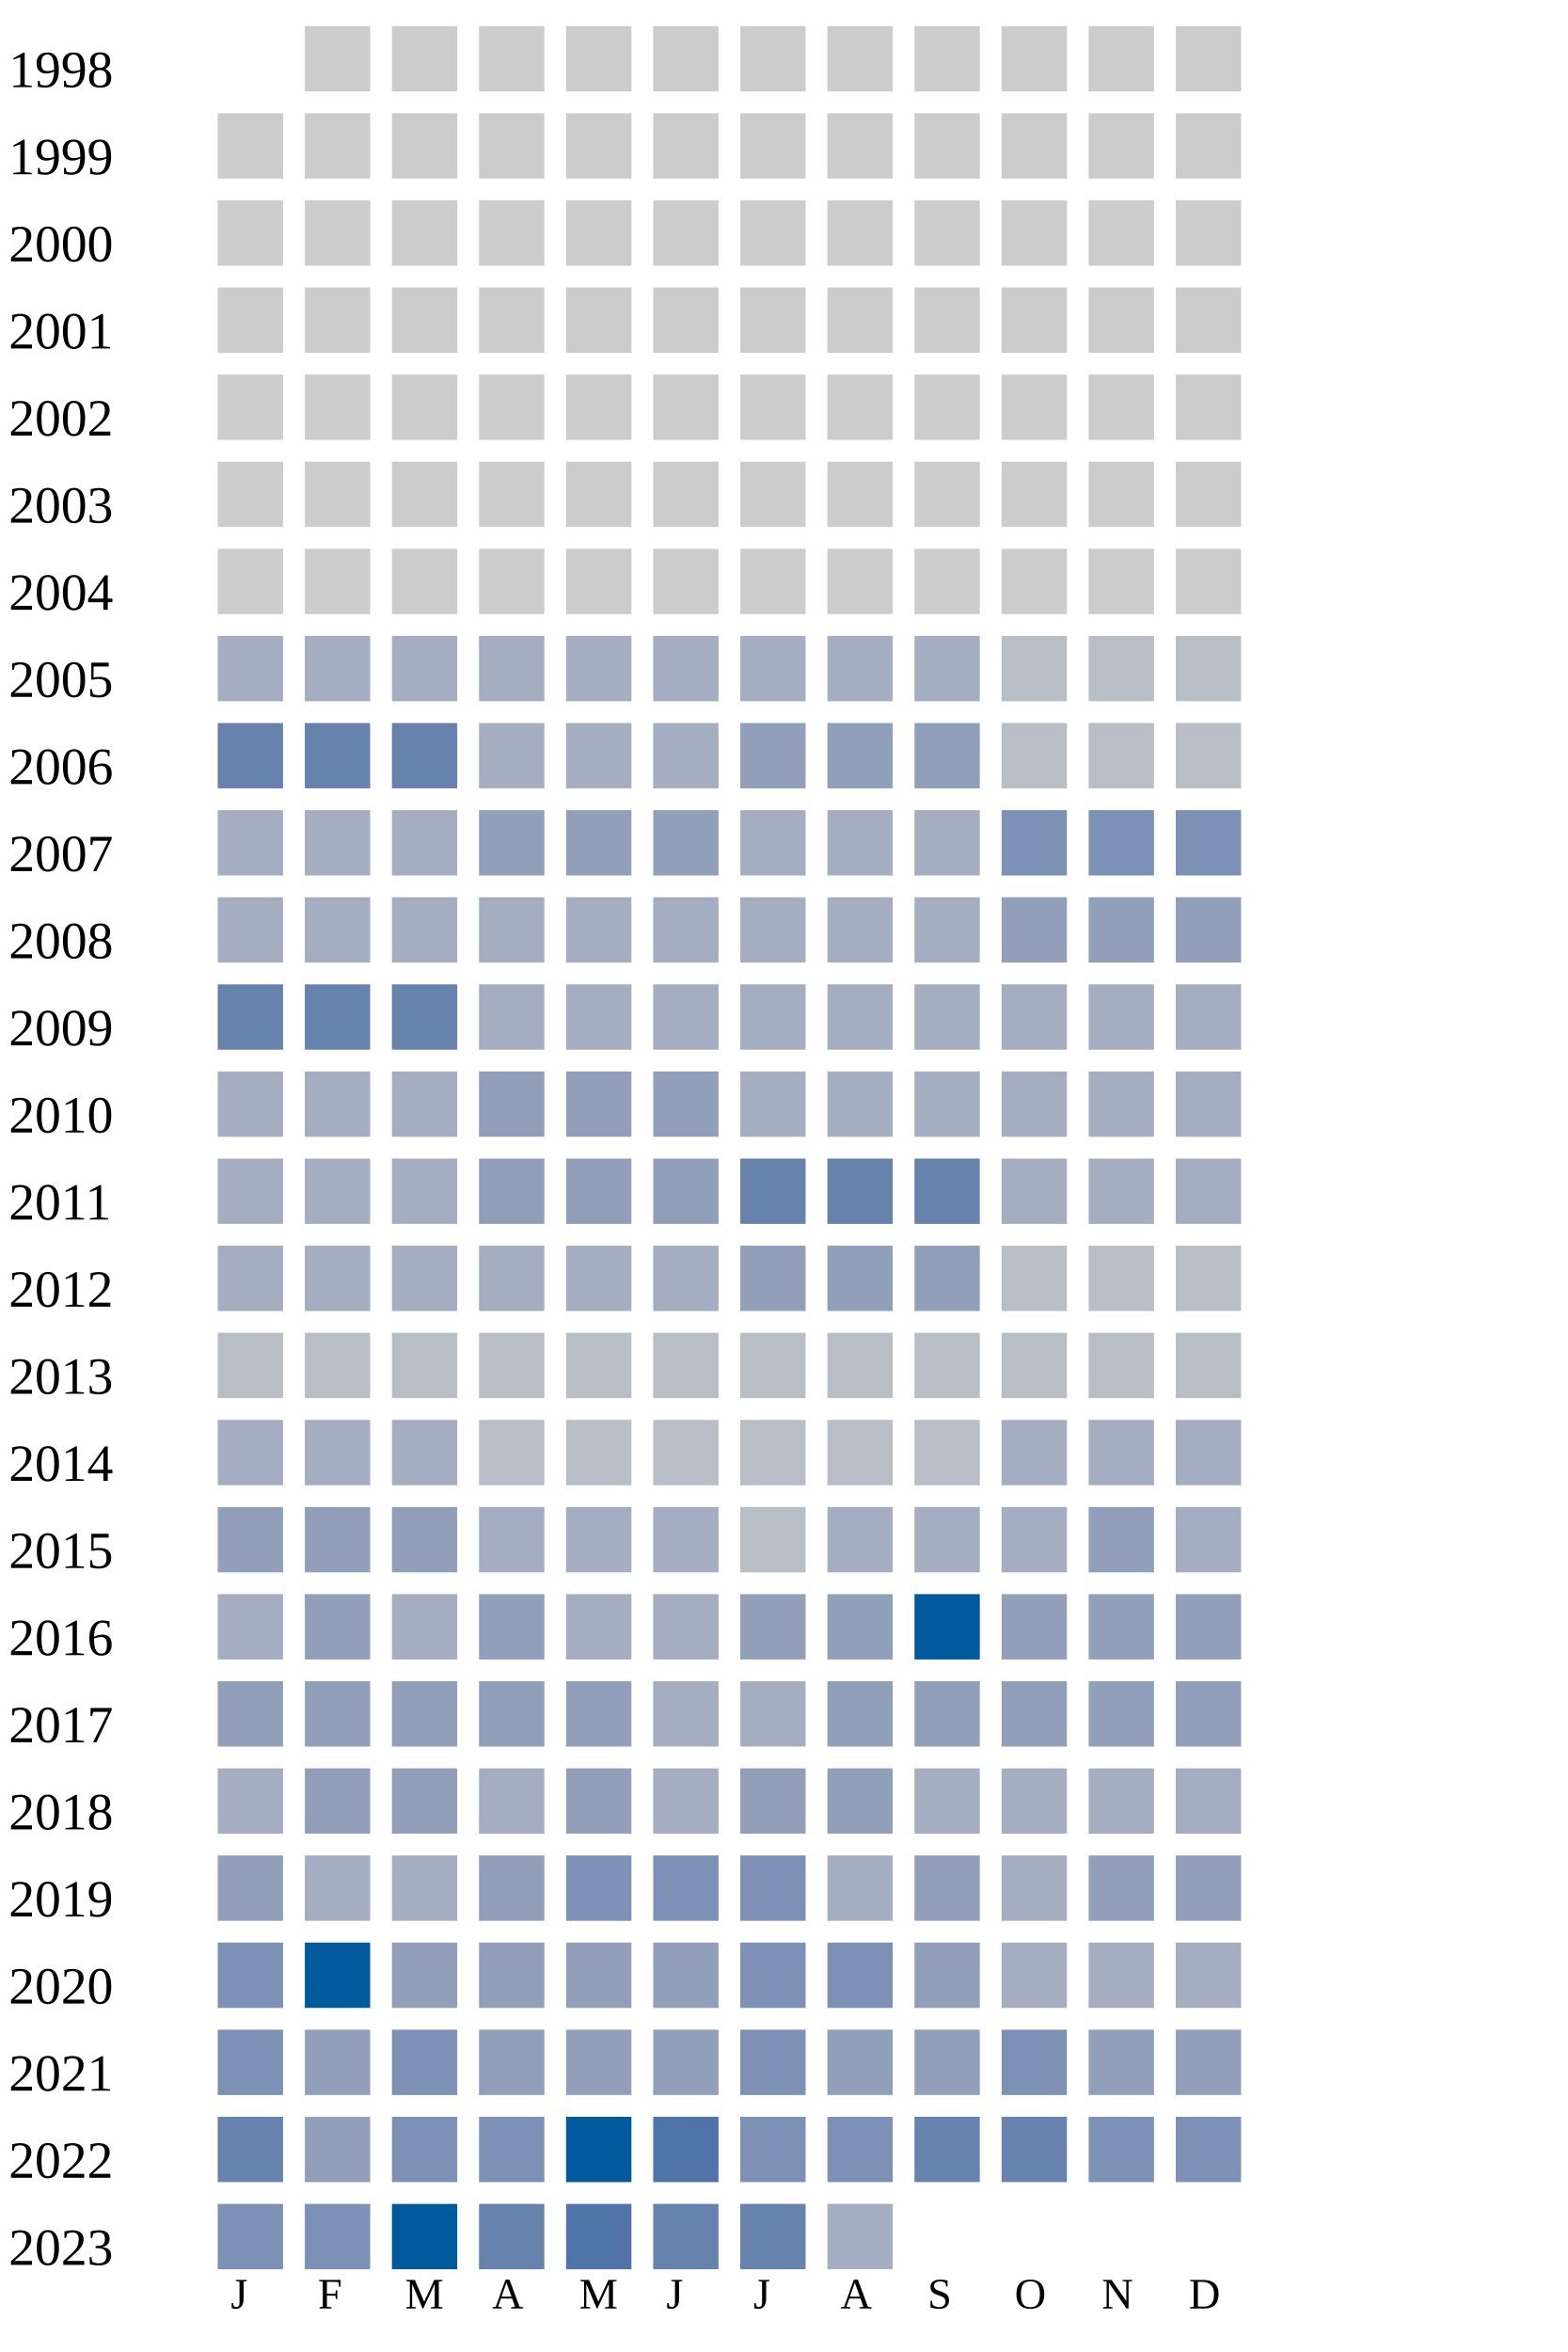
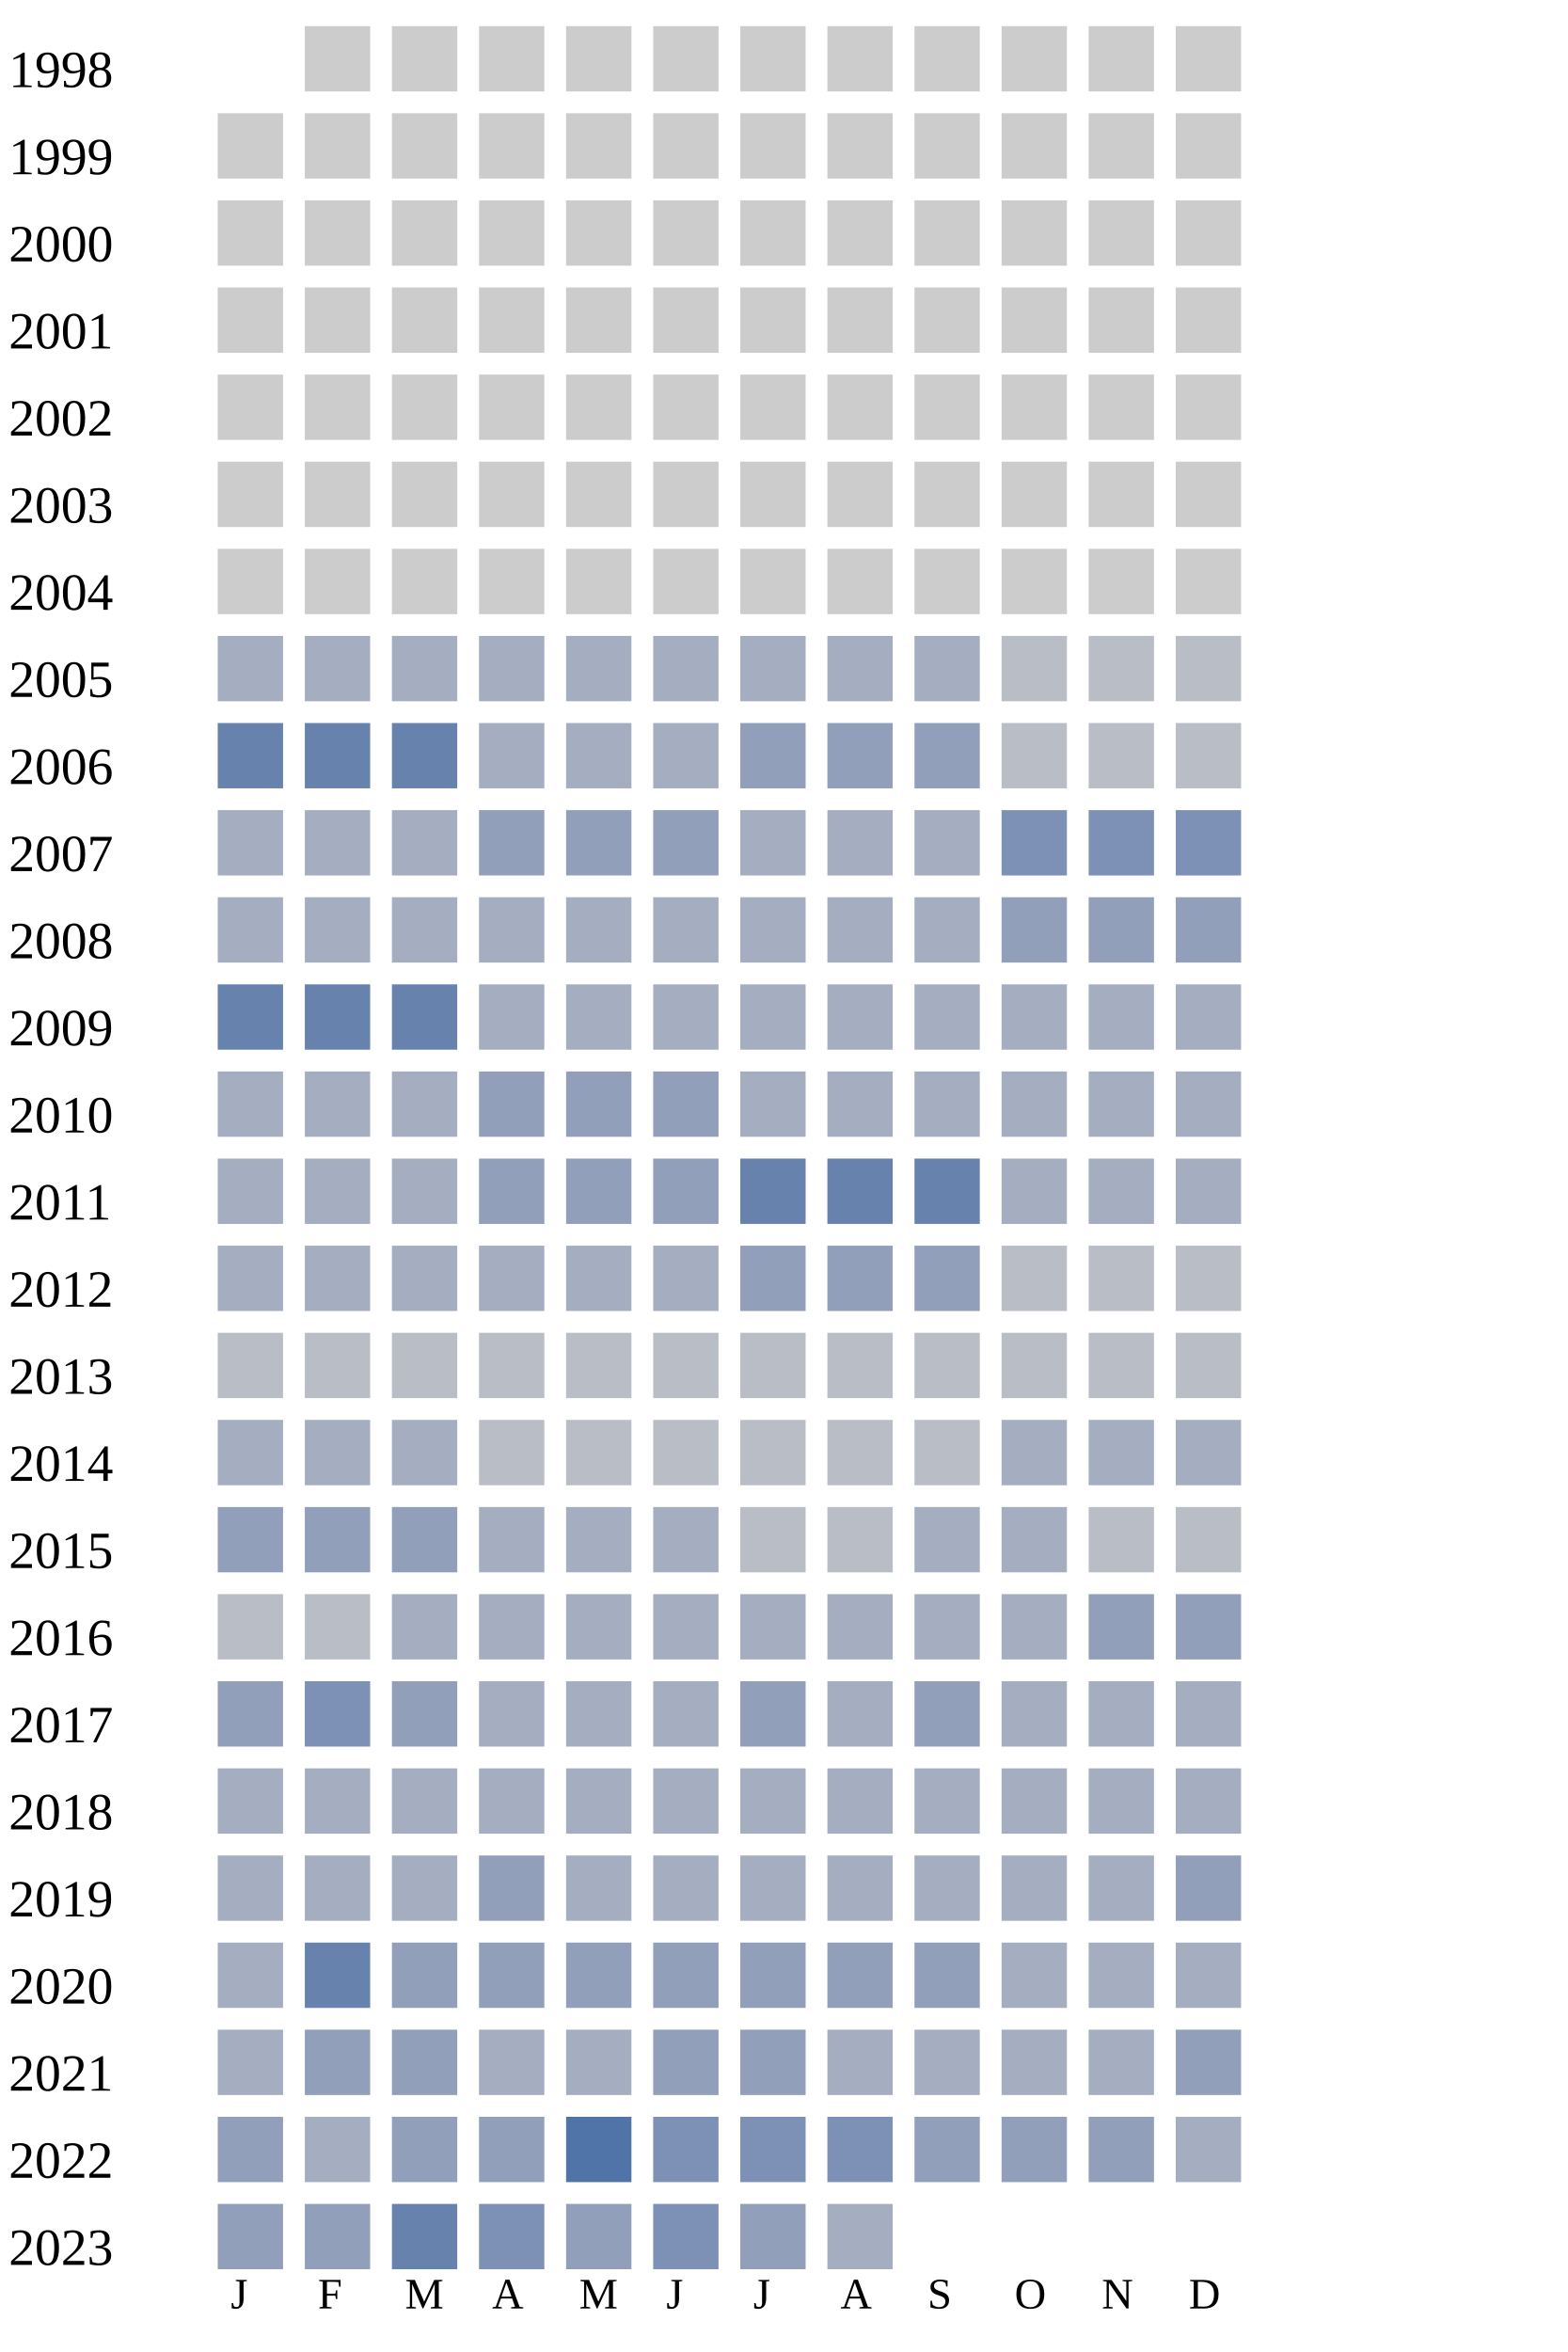
<svg xmlns="http://www.w3.org/2000/svg" width="360" height="540">
  <g transform="translate(0 0)">
    <text x="2" y="20">1998</text>
    <rect x="70" y="6" width="15" height="15" fill="#cccccc" />
    <rect x="90" y="6" width="15" height="15" fill="#cccccc" />
    <rect x="110" y="6" width="15" height="15" fill="#cccccc" />
    <rect x="130" y="6" width="15" height="15" fill="#cccccc" />
    <rect x="150" y="6" width="15" height="15" fill="#cccccc" />
    <rect x="170" y="6" width="15" height="15" fill="#cccccc" />
    <rect x="190" y="6" width="15" height="15" fill="#cccccc" />
    <rect x="210" y="6" width="15" height="15" fill="#cccccc" />
    <rect x="230" y="6" width="15" height="15" fill="#cccccc" />
    <rect x="250" y="6" width="15" height="15" fill="#cccccc" />
    <rect x="270" y="6" width="15" height="15" fill="#cccccc" />
  </g>
  <g transform="translate(0 20)">
    <text x="2" y="20">1999</text>
    <rect x="50" y="6" width="15" height="15" fill="#cccccc" />
    <rect x="70" y="6" width="15" height="15" fill="#cccccc" />
    <rect x="90" y="6" width="15" height="15" fill="#cccccc" />
    <rect x="110" y="6" width="15" height="15" fill="#cccccc" />
    <rect x="130" y="6" width="15" height="15" fill="#cccccc" />
    <rect x="150" y="6" width="15" height="15" fill="#cccccc" />
    <rect x="170" y="6" width="15" height="15" fill="#cccccc" />
    <rect x="190" y="6" width="15" height="15" fill="#cccccc" />
    <rect x="210" y="6" width="15" height="15" fill="#cccccc" />
    <rect x="230" y="6" width="15" height="15" fill="#cccccc" />
    <rect x="250" y="6" width="15" height="15" fill="#cccccc" />
    <rect x="270" y="6" width="15" height="15" fill="#cccccc" />
  </g>
  <g transform="translate(0 40)">
    <text x="2" y="20">2000</text>
    <rect x="50" y="6" width="15" height="15" fill="#cccccc" />
    <rect x="70" y="6" width="15" height="15" fill="#cccccc" />
    <rect x="90" y="6" width="15" height="15" fill="#cccccc" />
    <rect x="110" y="6" width="15" height="15" fill="#cccccc" />
    <rect x="130" y="6" width="15" height="15" fill="#cccccc" />
    <rect x="150" y="6" width="15" height="15" fill="#cccccc" />
    <rect x="170" y="6" width="15" height="15" fill="#cccccc" />
    <rect x="190" y="6" width="15" height="15" fill="#cccccc" />
    <rect x="210" y="6" width="15" height="15" fill="#cccccc" />
    <rect x="230" y="6" width="15" height="15" fill="#cccccc" />
    <rect x="250" y="6" width="15" height="15" fill="#cccccc" />
    <rect x="270" y="6" width="15" height="15" fill="#cccccc" />
  </g>
  <g transform="translate(0 60)">
    <text x="2" y="20">2001</text>
    <rect x="50" y="6" width="15" height="15" fill="#cccccc" />
    <rect x="70" y="6" width="15" height="15" fill="#cccccc" />
    <rect x="90" y="6" width="15" height="15" fill="#cccccc" />
    <rect x="110" y="6" width="15" height="15" fill="#cccccc" />
    <rect x="130" y="6" width="15" height="15" fill="#cccccc" />
    <rect x="150" y="6" width="15" height="15" fill="#cccccc" />
    <rect x="170" y="6" width="15" height="15" fill="#cccccc" />
    <rect x="190" y="6" width="15" height="15" fill="#cccccc" />
    <rect x="210" y="6" width="15" height="15" fill="#cccccc" />
    <rect x="230" y="6" width="15" height="15" fill="#cccccc" />
    <rect x="250" y="6" width="15" height="15" fill="#cccccc" />
    <rect x="270" y="6" width="15" height="15" fill="#cccccc" />
  </g>
  <g transform="translate(0 80)">
    <text x="2" y="20">2002</text>
    <rect x="50" y="6" width="15" height="15" fill="#cccccc" />
    <rect x="70" y="6" width="15" height="15" fill="#cccccc" />
    <rect x="90" y="6" width="15" height="15" fill="#cccccc" />
    <rect x="110" y="6" width="15" height="15" fill="#cccccc" />
    <rect x="130" y="6" width="15" height="15" fill="#cccccc" />
    <rect x="150" y="6" width="15" height="15" fill="#cccccc" />
    <rect x="170" y="6" width="15" height="15" fill="#cccccc" />
    <rect x="190" y="6" width="15" height="15" fill="#cccccc" />
    <rect x="210" y="6" width="15" height="15" fill="#cccccc" />
    <rect x="230" y="6" width="15" height="15" fill="#cccccc" />
    <rect x="250" y="6" width="15" height="15" fill="#cccccc" />
    <rect x="270" y="6" width="15" height="15" fill="#cccccc" />
  </g>
  <g transform="translate(0 100)">
    <text x="2" y="20">2003</text>
    <rect x="50" y="6" width="15" height="15" fill="#cccccc" />
    <rect x="70" y="6" width="15" height="15" fill="#cccccc" />
    <rect x="90" y="6" width="15" height="15" fill="#cccccc" />
    <rect x="110" y="6" width="15" height="15" fill="#cccccc" />
    <rect x="130" y="6" width="15" height="15" fill="#cccccc" />
    <rect x="150" y="6" width="15" height="15" fill="#cccccc" />
    <rect x="170" y="6" width="15" height="15" fill="#cccccc" />
    <rect x="190" y="6" width="15" height="15" fill="#cccccc" />
    <rect x="210" y="6" width="15" height="15" fill="#cccccc" />
    <rect x="230" y="6" width="15" height="15" fill="#cccccc" />
    <rect x="250" y="6" width="15" height="15" fill="#cccccc" />
    <rect x="270" y="6" width="15" height="15" fill="#cccccc" />
  </g>
  <g transform="translate(0 120)">
    <text x="2" y="20">2004</text>
    <rect x="50" y="6" width="15" height="15" fill="#cccccc" />
    <rect x="70" y="6" width="15" height="15" fill="#cccccc" />
    <rect x="90" y="6" width="15" height="15" fill="#cccccc" />
    <rect x="110" y="6" width="15" height="15" fill="#cccccc" />
    <rect x="130" y="6" width="15" height="15" fill="#cccccc" />
    <rect x="150" y="6" width="15" height="15" fill="#cccccc" />
    <rect x="170" y="6" width="15" height="15" fill="#cccccc" />
    <rect x="190" y="6" width="15" height="15" fill="#cccccc" />
    <rect x="210" y="6" width="15" height="15" fill="#cccccc" />
    <rect x="230" y="6" width="15" height="15" fill="#cccccc" />
    <rect x="250" y="6" width="15" height="15" fill="#cccccc" />
    <rect x="270" y="6" width="15" height="15" fill="#cccccc" />
  </g>
  <g transform="translate(0 140)">
    <text x="2" y="20">2005</text>
    <rect x="50" y="6" width="15" height="15" fill="#a5aec0" />
    <rect x="70" y="6" width="15" height="15" fill="#a5aec0" />
    <rect x="90" y="6" width="15" height="15" fill="#a5aec0" />
    <rect x="110" y="6" width="15" height="15" fill="#a5aec0" />
    <rect x="130" y="6" width="15" height="15" fill="#a5aec0" />
    <rect x="150" y="6" width="15" height="15" fill="#a5aec0" />
    <rect x="170" y="6" width="15" height="15" fill="#a5aec0" />
    <rect x="190" y="6" width="15" height="15" fill="#a5aec0" />
    <rect x="210" y="6" width="15" height="15" fill="#a5aec0" />
    <rect x="230" y="6" width="15" height="15" fill="#b9bdc6" />
    <rect x="250" y="6" width="15" height="15" fill="#b9bdc6" />
    <rect x="270" y="6" width="15" height="15" fill="#b9bdc6" />
  </g>
  <g transform="translate(0 160)">
    <text x="2" y="20">2006</text>
    <rect x="50" y="6" width="15" height="15" fill="#6882ae" />
    <rect x="70" y="6" width="15" height="15" fill="#6882ae" />
    <rect x="90" y="6" width="15" height="15" fill="#6882ae" />
    <rect x="110" y="6" width="15" height="15" fill="#a5aec0" />
    <rect x="130" y="6" width="15" height="15" fill="#a5aec0" />
    <rect x="150" y="6" width="15" height="15" fill="#a5aec0" />
    <rect x="170" y="6" width="15" height="15" fill="#919fba" />
    <rect x="190" y="6" width="15" height="15" fill="#919fba" />
    <rect x="210" y="6" width="15" height="15" fill="#919fba" />
    <rect x="230" y="6" width="15" height="15" fill="#b9bdc6" />
    <rect x="250" y="6" width="15" height="15" fill="#b9bdc6" />
    <rect x="270" y="6" width="15" height="15" fill="#b9bdc6" />
  </g>
  <g transform="translate(0 180)">
    <text x="2" y="20">2007</text>
    <rect x="50" y="6" width="15" height="15" fill="#a5aec0" />
    <rect x="70" y="6" width="15" height="15" fill="#a5aec0" />
    <rect x="90" y="6" width="15" height="15" fill="#a5aec0" />
    <rect x="110" y="6" width="15" height="15" fill="#919fba" />
    <rect x="130" y="6" width="15" height="15" fill="#919fba" />
    <rect x="150" y="6" width="15" height="15" fill="#919fba" />
    <rect x="170" y="6" width="15" height="15" fill="#a5aec0" />
    <rect x="190" y="6" width="15" height="15" fill="#a5aec0" />
    <rect x="210" y="6" width="15" height="15" fill="#a5aec0" />
    <rect x="230" y="6" width="15" height="15" fill="#7d90b5" />
    <rect x="250" y="6" width="15" height="15" fill="#7d90b5" />
    <rect x="270" y="6" width="15" height="15" fill="#7d90b5" />
  </g>
  <g transform="translate(0 200)">
    <text x="2" y="20">2008</text>
    <rect x="50" y="6" width="15" height="15" fill="#a5aec0" />
    <rect x="70" y="6" width="15" height="15" fill="#a5aec0" />
    <rect x="90" y="6" width="15" height="15" fill="#a5aec0" />
    <rect x="110" y="6" width="15" height="15" fill="#a5aec0" />
    <rect x="130" y="6" width="15" height="15" fill="#a5aec0" />
    <rect x="150" y="6" width="15" height="15" fill="#a5aec0" />
    <rect x="170" y="6" width="15" height="15" fill="#a5aec0" />
    <rect x="190" y="6" width="15" height="15" fill="#a5aec0" />
    <rect x="210" y="6" width="15" height="15" fill="#a5aec0" />
    <rect x="230" y="6" width="15" height="15" fill="#919fba" />
    <rect x="250" y="6" width="15" height="15" fill="#919fba" />
    <rect x="270" y="6" width="15" height="15" fill="#919fba" />
  </g>
  <g transform="translate(0 220)">
    <text x="2" y="20">2009</text>
    <rect x="50" y="6" width="15" height="15" fill="#6882ae" />
    <rect x="70" y="6" width="15" height="15" fill="#6882ae" />
    <rect x="90" y="6" width="15" height="15" fill="#6882ae" />
    <rect x="110" y="6" width="15" height="15" fill="#a5aec0" />
    <rect x="130" y="6" width="15" height="15" fill="#a5aec0" />
    <rect x="150" y="6" width="15" height="15" fill="#a5aec0" />
    <rect x="170" y="6" width="15" height="15" fill="#a5aec0" />
    <rect x="190" y="6" width="15" height="15" fill="#a5aec0" />
    <rect x="210" y="6" width="15" height="15" fill="#a5aec0" />
    <rect x="230" y="6" width="15" height="15" fill="#a5aec0" />
    <rect x="250" y="6" width="15" height="15" fill="#a5aec0" />
    <rect x="270" y="6" width="15" height="15" fill="#a5aec0" />
  </g>
  <g transform="translate(0 240)">
    <text x="2" y="20">2010</text>
    <rect x="50" y="6" width="15" height="15" fill="#a5aec0" />
    <rect x="70" y="6" width="15" height="15" fill="#a5aec0" />
    <rect x="90" y="6" width="15" height="15" fill="#a5aec0" />
    <rect x="110" y="6" width="15" height="15" fill="#919fba" />
    <rect x="130" y="6" width="15" height="15" fill="#919fba" />
    <rect x="150" y="6" width="15" height="15" fill="#919fba" />
    <rect x="170" y="6" width="15" height="15" fill="#a5aec0" />
    <rect x="190" y="6" width="15" height="15" fill="#a5aec0" />
    <rect x="210" y="6" width="15" height="15" fill="#a5aec0" />
    <rect x="230" y="6" width="15" height="15" fill="#a5aec0" />
    <rect x="250" y="6" width="15" height="15" fill="#a5aec0" />
    <rect x="270" y="6" width="15" height="15" fill="#a5aec0" />
  </g>
  <g transform="translate(0 260)">
    <text x="2" y="20">2011</text>
    <rect x="50" y="6" width="15" height="15" fill="#a5aec0" />
    <rect x="70" y="6" width="15" height="15" fill="#a5aec0" />
    <rect x="90" y="6" width="15" height="15" fill="#a5aec0" />
    <rect x="110" y="6" width="15" height="15" fill="#919fba" />
    <rect x="130" y="6" width="15" height="15" fill="#919fba" />
    <rect x="150" y="6" width="15" height="15" fill="#919fba" />
    <rect x="170" y="6" width="15" height="15" fill="#6882ae" />
    <rect x="190" y="6" width="15" height="15" fill="#6882ae" />
    <rect x="210" y="6" width="15" height="15" fill="#6882ae" />
    <rect x="230" y="6" width="15" height="15" fill="#a5aec0" />
    <rect x="250" y="6" width="15" height="15" fill="#a5aec0" />
    <rect x="270" y="6" width="15" height="15" fill="#a5aec0" />
  </g>
  <g transform="translate(0 280)">
    <text x="2" y="20">2012</text>
    <rect x="50" y="6" width="15" height="15" fill="#a5aec0" />
    <rect x="70" y="6" width="15" height="15" fill="#a5aec0" />
    <rect x="90" y="6" width="15" height="15" fill="#a5aec0" />
    <rect x="110" y="6" width="15" height="15" fill="#a5aec0" />
    <rect x="130" y="6" width="15" height="15" fill="#a5aec0" />
    <rect x="150" y="6" width="15" height="15" fill="#a5aec0" />
    <rect x="170" y="6" width="15" height="15" fill="#919fba" />
    <rect x="190" y="6" width="15" height="15" fill="#919fba" />
    <rect x="210" y="6" width="15" height="15" fill="#919fba" />
    <rect x="230" y="6" width="15" height="15" fill="#b9bdc6" />
    <rect x="250" y="6" width="15" height="15" fill="#b9bdc6" />
    <rect x="270" y="6" width="15" height="15" fill="#b9bdc6" />
  </g>
  <g transform="translate(0 300)">
    <text x="2" y="20">2013</text>
    <rect x="50" y="6" width="15" height="15" fill="#b9bdc6" />
    <rect x="70" y="6" width="15" height="15" fill="#b9bdc6" />
    <rect x="90" y="6" width="15" height="15" fill="#b9bdc6" />
    <rect x="110" y="6" width="15" height="15" fill="#b9bdc6" />
    <rect x="130" y="6" width="15" height="15" fill="#b9bdc6" />
    <rect x="150" y="6" width="15" height="15" fill="#b9bdc6" />
    <rect x="170" y="6" width="15" height="15" fill="#b9bdc6" />
    <rect x="190" y="6" width="15" height="15" fill="#b9bdc6" />
    <rect x="210" y="6" width="15" height="15" fill="#b9bdc6" />
    <rect x="230" y="6" width="15" height="15" fill="#b9bdc6" />
    <rect x="250" y="6" width="15" height="15" fill="#b9bdc6" />
    <rect x="270" y="6" width="15" height="15" fill="#b9bdc6" />
  </g>
  <g transform="translate(0 320)">
    <text x="2" y="20">2014</text>
    <rect x="50" y="6" width="15" height="15" fill="#a5aec0" />
    <rect x="70" y="6" width="15" height="15" fill="#a5aec0" />
    <rect x="90" y="6" width="15" height="15" fill="#a5aec0" />
    <rect x="110" y="6" width="15" height="15" fill="#b9bdc6" />
    <rect x="130" y="6" width="15" height="15" fill="#b9bdc6" />
    <rect x="150" y="6" width="15" height="15" fill="#b9bdc6" />
    <rect x="170" y="6" width="15" height="15" fill="#b9bdc6" />
    <rect x="190" y="6" width="15" height="15" fill="#b9bdc6" />
    <rect x="210" y="6" width="15" height="15" fill="#b9bdc6" />
    <rect x="230" y="6" width="15" height="15" fill="#a5aec0" />
    <rect x="250" y="6" width="15" height="15" fill="#a5aec0" />
    <rect x="270" y="6" width="15" height="15" fill="#a5aec0" />
  </g>
  <g transform="translate(0 340)">
    <text x="2" y="20">2015</text>
    <rect x="50" y="6" width="15" height="15" fill="#919fba" />
    <rect x="70" y="6" width="15" height="15" fill="#919fba" />
    <rect x="90" y="6" width="15" height="15" fill="#919fba" />
    <rect x="110" y="6" width="15" height="15" fill="#a5aec0" />
    <rect x="130" y="6" width="15" height="15" fill="#a5aec0" />
    <rect x="150" y="6" width="15" height="15" fill="#a5aec0" />
    <rect x="170" y="6" width="15" height="15" fill="#b9bdc6" />
-     <rect x="190" y="6" width="15" height="15" fill="#a5aec0" />
-     <rect x="210" y="6" width="15" height="15" fill="#a5aec0" />
-     <rect x="230" y="6" width="15" height="15" fill="#a5aec0" />
-     <rect x="250" y="6" width="15" height="15" fill="#919fba" />
-     <rect x="270" y="6" width="15" height="15" fill="#a5aec0" />
+     <rect x="190" y="6" width="15" height="15" fill="#b9bdc6" />
+     <rect x="210" y="6" width="15" height="15" fill="#a5aec0" />
+     <rect x="230" y="6" width="15" height="15" fill="#a5aec0" />
+     <rect x="250" y="6" width="15" height="15" fill="#b9bdc6" />
+     <rect x="270" y="6" width="15" height="15" fill="#b9bdc6" />
  </g>
  <g transform="translate(0 360)">
    <text x="2" y="20">2016</text>
-     <rect x="50" y="6" width="15" height="15" fill="#a5aec0" />
-     <rect x="70" y="6" width="15" height="15" fill="#919fba" />
-     <rect x="90" y="6" width="15" height="15" fill="#a5aec0" />
-     <rect x="110" y="6" width="15" height="15" fill="#919fba" />
-     <rect x="130" y="6" width="15" height="15" fill="#a5aec0" />
-     <rect x="150" y="6" width="15" height="15" fill="#a5aec0" />
-     <rect x="170" y="6" width="15" height="15" fill="#919fba" />
-     <rect x="190" y="6" width="15" height="15" fill="#919fba" />
-     <rect x="210" y="6" width="15" height="15" fill="#005a9c" />
-     <rect x="230" y="6" width="15" height="15" fill="#919fba" />
+     <rect x="50" y="6" width="15" height="15" fill="#b9bdc6" />
+     <rect x="70" y="6" width="15" height="15" fill="#b9bdc6" />
+     <rect x="90" y="6" width="15" height="15" fill="#a5aec0" />
+     <rect x="110" y="6" width="15" height="15" fill="#a5aec0" />
+     <rect x="130" y="6" width="15" height="15" fill="#a5aec0" />
+     <rect x="150" y="6" width="15" height="15" fill="#a5aec0" />
+     <rect x="170" y="6" width="15" height="15" fill="#a5aec0" />
+     <rect x="190" y="6" width="15" height="15" fill="#a5aec0" />
+     <rect x="210" y="6" width="15" height="15" fill="#a5aec0" />
+     <rect x="230" y="6" width="15" height="15" fill="#a5aec0" />
    <rect x="250" y="6" width="15" height="15" fill="#919fba" />
    <rect x="270" y="6" width="15" height="15" fill="#919fba" />
  </g>
  <g transform="translate(0 380)">
    <text x="2" y="20">2017</text>
    <rect x="50" y="6" width="15" height="15" fill="#919fba" />
+     <rect x="70" y="6" width="15" height="15" fill="#7d90b5" />
+     <rect x="90" y="6" width="15" height="15" fill="#919fba" />
+     <rect x="110" y="6" width="15" height="15" fill="#a5aec0" />
+     <rect x="130" y="6" width="15" height="15" fill="#a5aec0" />
+     <rect x="150" y="6" width="15" height="15" fill="#a5aec0" />
+     <rect x="170" y="6" width="15" height="15" fill="#919fba" />
+     <rect x="190" y="6" width="15" height="15" fill="#a5aec0" />
+     <rect x="210" y="6" width="15" height="15" fill="#919fba" />
+     <rect x="230" y="6" width="15" height="15" fill="#a5aec0" />
+     <rect x="250" y="6" width="15" height="15" fill="#a5aec0" />
+     <rect x="270" y="6" width="15" height="15" fill="#a5aec0" />
+   </g>
+   <g transform="translate(0 400)">
+     <text x="2" y="20">2018</text>
+     <rect x="50" y="6" width="15" height="15" fill="#a5aec0" />
+     <rect x="70" y="6" width="15" height="15" fill="#a5aec0" />
+     <rect x="90" y="6" width="15" height="15" fill="#a5aec0" />
+     <rect x="110" y="6" width="15" height="15" fill="#a5aec0" />
+     <rect x="130" y="6" width="15" height="15" fill="#a5aec0" />
+     <rect x="150" y="6" width="15" height="15" fill="#a5aec0" />
+     <rect x="170" y="6" width="15" height="15" fill="#a5aec0" />
+     <rect x="190" y="6" width="15" height="15" fill="#a5aec0" />
+     <rect x="210" y="6" width="15" height="15" fill="#a5aec0" />
+     <rect x="230" y="6" width="15" height="15" fill="#a5aec0" />
+     <rect x="250" y="6" width="15" height="15" fill="#a5aec0" />
+     <rect x="270" y="6" width="15" height="15" fill="#a5aec0" />
+   </g>
+   <g transform="translate(0 420)">
+     <text x="2" y="20">2019</text>
+     <rect x="50" y="6" width="15" height="15" fill="#a5aec0" />
+     <rect x="70" y="6" width="15" height="15" fill="#a5aec0" />
+     <rect x="90" y="6" width="15" height="15" fill="#a5aec0" />
+     <rect x="110" y="6" width="15" height="15" fill="#919fba" />
+     <rect x="130" y="6" width="15" height="15" fill="#a5aec0" />
+     <rect x="150" y="6" width="15" height="15" fill="#a5aec0" />
+     <rect x="170" y="6" width="15" height="15" fill="#a5aec0" />
+     <rect x="190" y="6" width="15" height="15" fill="#a5aec0" />
+     <rect x="210" y="6" width="15" height="15" fill="#a5aec0" />
+     <rect x="230" y="6" width="15" height="15" fill="#a5aec0" />
+     <rect x="250" y="6" width="15" height="15" fill="#a5aec0" />
+     <rect x="270" y="6" width="15" height="15" fill="#919fba" />
+   </g>
+   <g transform="translate(0 440)">
+     <text x="2" y="20">2020</text>
+     <rect x="50" y="6" width="15" height="15" fill="#a5aec0" />
+     <rect x="70" y="6" width="15" height="15" fill="#6882ae" />
+     <rect x="90" y="6" width="15" height="15" fill="#919fba" />
+     <rect x="110" y="6" width="15" height="15" fill="#919fba" />
+     <rect x="130" y="6" width="15" height="15" fill="#919fba" />
+     <rect x="150" y="6" width="15" height="15" fill="#919fba" />
+     <rect x="170" y="6" width="15" height="15" fill="#919fba" />
+     <rect x="190" y="6" width="15" height="15" fill="#919fba" />
+     <rect x="210" y="6" width="15" height="15" fill="#919fba" />
+     <rect x="230" y="6" width="15" height="15" fill="#a5aec0" />
+     <rect x="250" y="6" width="15" height="15" fill="#a5aec0" />
+     <rect x="270" y="6" width="15" height="15" fill="#a5aec0" />
+   </g>
+   <g transform="translate(0 460)">
+     <text x="2" y="20">2021</text>
+     <rect x="50" y="6" width="15" height="15" fill="#a5aec0" />
    <rect x="70" y="6" width="15" height="15" fill="#919fba" />
    <rect x="90" y="6" width="15" height="15" fill="#919fba" />
-     <rect x="110" y="6" width="15" height="15" fill="#919fba" />
-     <rect x="130" y="6" width="15" height="15" fill="#919fba" />
-     <rect x="150" y="6" width="15" height="15" fill="#a5aec0" />
-     <rect x="170" y="6" width="15" height="15" fill="#a5aec0" />
-     <rect x="190" y="6" width="15" height="15" fill="#919fba" />
+     <rect x="110" y="6" width="15" height="15" fill="#a5aec0" />
+     <rect x="130" y="6" width="15" height="15" fill="#a5aec0" />
+     <rect x="150" y="6" width="15" height="15" fill="#919fba" />
+     <rect x="170" y="6" width="15" height="15" fill="#919fba" />
+     <rect x="190" y="6" width="15" height="15" fill="#a5aec0" />
+     <rect x="210" y="6" width="15" height="15" fill="#a5aec0" />
+     <rect x="230" y="6" width="15" height="15" fill="#a5aec0" />
+     <rect x="250" y="6" width="15" height="15" fill="#a5aec0" />
+     <rect x="270" y="6" width="15" height="15" fill="#919fba" />
+   </g>
+   <g transform="translate(0 480)">
+     <text x="2" y="20">2022</text>
+     <rect x="50" y="6" width="15" height="15" fill="#919fba" />
+     <rect x="70" y="6" width="15" height="15" fill="#a5aec0" />
+     <rect x="90" y="6" width="15" height="15" fill="#919fba" />
+     <rect x="110" y="6" width="15" height="15" fill="#919fba" />
+     <rect x="130" y="6" width="15" height="15" fill="#5174a8" />
+     <rect x="150" y="6" width="15" height="15" fill="#7d90b5" />
+     <rect x="170" y="6" width="15" height="15" fill="#7d90b5" />
+     <rect x="190" y="6" width="15" height="15" fill="#7d90b5" />
    <rect x="210" y="6" width="15" height="15" fill="#919fba" />
    <rect x="230" y="6" width="15" height="15" fill="#919fba" />
    <rect x="250" y="6" width="15" height="15" fill="#919fba" />
-     <rect x="270" y="6" width="15" height="15" fill="#919fba" />
-   </g>
-   <g transform="translate(0 400)">
-     <text x="2" y="20">2018</text>
-     <rect x="50" y="6" width="15" height="15" fill="#a5aec0" />
-     <rect x="70" y="6" width="15" height="15" fill="#919fba" />
-     <rect x="90" y="6" width="15" height="15" fill="#919fba" />
-     <rect x="110" y="6" width="15" height="15" fill="#a5aec0" />
-     <rect x="130" y="6" width="15" height="15" fill="#919fba" />
-     <rect x="150" y="6" width="15" height="15" fill="#a5aec0" />
-     <rect x="170" y="6" width="15" height="15" fill="#919fba" />
-     <rect x="190" y="6" width="15" height="15" fill="#919fba" />
-     <rect x="210" y="6" width="15" height="15" fill="#a5aec0" />
-     <rect x="230" y="6" width="15" height="15" fill="#a5aec0" />
-     <rect x="250" y="6" width="15" height="15" fill="#a5aec0" />
-     <rect x="270" y="6" width="15" height="15" fill="#a5aec0" />
-   </g>
-   <g transform="translate(0 420)">
-     <text x="2" y="20">2019</text>
-     <rect x="50" y="6" width="15" height="15" fill="#919fba" />
-     <rect x="70" y="6" width="15" height="15" fill="#a5aec0" />
-     <rect x="90" y="6" width="15" height="15" fill="#a5aec0" />
-     <rect x="110" y="6" width="15" height="15" fill="#919fba" />
-     <rect x="130" y="6" width="15" height="15" fill="#7d90b5" />
-     <rect x="150" y="6" width="15" height="15" fill="#7d90b5" />
-     <rect x="170" y="6" width="15" height="15" fill="#7d90b5" />
-     <rect x="190" y="6" width="15" height="15" fill="#a5aec0" />
-     <rect x="210" y="6" width="15" height="15" fill="#919fba" />
-     <rect x="230" y="6" width="15" height="15" fill="#a5aec0" />
-     <rect x="250" y="6" width="15" height="15" fill="#919fba" />
-     <rect x="270" y="6" width="15" height="15" fill="#919fba" />
-   </g>
-   <g transform="translate(0 440)">
-     <text x="2" y="20">2020</text>
-     <rect x="50" y="6" width="15" height="15" fill="#7d90b5" />
-     <rect x="70" y="6" width="15" height="15" fill="#005a9c" />
-     <rect x="90" y="6" width="15" height="15" fill="#919fba" />
-     <rect x="110" y="6" width="15" height="15" fill="#919fba" />
-     <rect x="130" y="6" width="15" height="15" fill="#919fba" />
-     <rect x="150" y="6" width="15" height="15" fill="#919fba" />
-     <rect x="170" y="6" width="15" height="15" fill="#7d90b5" />
-     <rect x="190" y="6" width="15" height="15" fill="#7d90b5" />
-     <rect x="210" y="6" width="15" height="15" fill="#919fba" />
-     <rect x="230" y="6" width="15" height="15" fill="#a5aec0" />
-     <rect x="250" y="6" width="15" height="15" fill="#a5aec0" />
-     <rect x="270" y="6" width="15" height="15" fill="#a5aec0" />
-   </g>
-   <g transform="translate(0 460)">
-     <text x="2" y="20">2021</text>
-     <rect x="50" y="6" width="15" height="15" fill="#7d90b5" />
-     <rect x="70" y="6" width="15" height="15" fill="#919fba" />
-     <rect x="90" y="6" width="15" height="15" fill="#7d90b5" />
-     <rect x="110" y="6" width="15" height="15" fill="#919fba" />
-     <rect x="130" y="6" width="15" height="15" fill="#919fba" />
-     <rect x="150" y="6" width="15" height="15" fill="#919fba" />
-     <rect x="170" y="6" width="15" height="15" fill="#7d90b5" />
-     <rect x="190" y="6" width="15" height="15" fill="#919fba" />
-     <rect x="210" y="6" width="15" height="15" fill="#919fba" />
-     <rect x="230" y="6" width="15" height="15" fill="#7d90b5" />
-     <rect x="250" y="6" width="15" height="15" fill="#919fba" />
-     <rect x="270" y="6" width="15" height="15" fill="#919fba" />
-   </g>
-   <g transform="translate(0 480)">
-     <text x="2" y="20">2022</text>
-     <rect x="50" y="6" width="15" height="15" fill="#6882ae" />
-     <rect x="70" y="6" width="15" height="15" fill="#919fba" />
-     <rect x="90" y="6" width="15" height="15" fill="#7d90b5" />
-     <rect x="110" y="6" width="15" height="15" fill="#7d90b5" />
-     <rect x="130" y="6" width="15" height="15" fill="#005a9c" />
-     <rect x="150" y="6" width="15" height="15" fill="#5174a8" />
-     <rect x="170" y="6" width="15" height="15" fill="#7d90b5" />
-     <rect x="190" y="6" width="15" height="15" fill="#7d90b5" />
-     <rect x="210" y="6" width="15" height="15" fill="#6882ae" />
-     <rect x="230" y="6" width="15" height="15" fill="#6882ae" />
-     <rect x="250" y="6" width="15" height="15" fill="#7d90b5" />
-     <rect x="270" y="6" width="15" height="15" fill="#7d90b5" />
+     <rect x="270" y="6" width="15" height="15" fill="#a5aec0" />
  </g>
  <g transform="translate(0 500)">
    <text x="2" y="20">2023</text>
-     <rect x="50" y="6" width="15" height="15" fill="#7d90b5" />
-     <rect x="70" y="6" width="15" height="15" fill="#7d90b5" />
-     <rect x="90" y="6" width="15" height="15" fill="#005a9c" />
-     <rect x="110" y="6" width="15" height="15" fill="#6882ae" />
-     <rect x="130" y="6" width="15" height="15" fill="#5174a8" />
-     <rect x="150" y="6" width="15" height="15" fill="#6882ae" />
-     <rect x="170" y="6" width="15" height="15" fill="#6882ae" />
+     <rect x="50" y="6" width="15" height="15" fill="#919fba" />
+     <rect x="70" y="6" width="15" height="15" fill="#919fba" />
+     <rect x="90" y="6" width="15" height="15" fill="#6882ae" />
+     <rect x="110" y="6" width="15" height="15" fill="#7d90b5" />
+     <rect x="130" y="6" width="15" height="15" fill="#919fba" />
+     <rect x="150" y="6" width="15" height="15" fill="#7d90b5" />
+     <rect x="170" y="6" width="15" height="15" fill="#919fba" />
    <rect x="190" y="6" width="15" height="15" fill="#a5aec0" />
  </g>
  <text style="font-size: 10px; text-align: center" x="53" y="530">J</text>
  <text style="font-size: 10px; text-align: center" x="73" y="530">F</text>
  <text style="font-size: 10px; text-align: center" x="93" y="530">M</text>
  <text style="font-size: 10px; text-align: center" x="113" y="530">A</text>
  <text style="font-size: 10px; text-align: center" x="133" y="530">M</text>
  <text style="font-size: 10px; text-align: center" x="153" y="530">J</text>
  <text style="font-size: 10px; text-align: center" x="173" y="530">J</text>
  <text style="font-size: 10px; text-align: center" x="193" y="530">A</text>
  <text style="font-size: 10px; text-align: center" x="213" y="530">S</text>
  <text style="font-size: 10px; text-align: center" x="233" y="530">O</text>
  <text style="font-size: 10px; text-align: center" x="253" y="530">N</text>
  <text style="font-size: 10px; text-align: center" x="273" y="530">D</text>
  <text style="font-size: 10px;" x="155" y="549">Less</text>
  <rect fill="#b9bdc6" width="10" height="10" x="180" y="540" />
  <rect fill="#919fba" width="10" height="10" x="195" y="540" />
  <rect fill="#6882ae" width="10" height="10" x="210" y="540" />
  <rect fill="#005a9c" width="10" height="10" x="225" y="540" />
  <text x="240" y="549" style="font-size: 10px;">More</text>
</svg>
